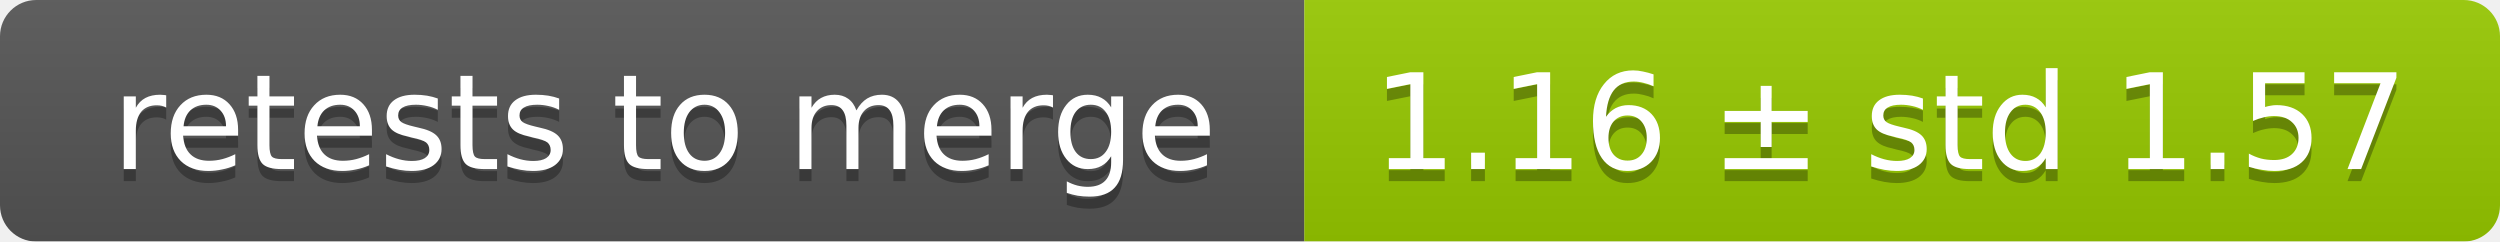
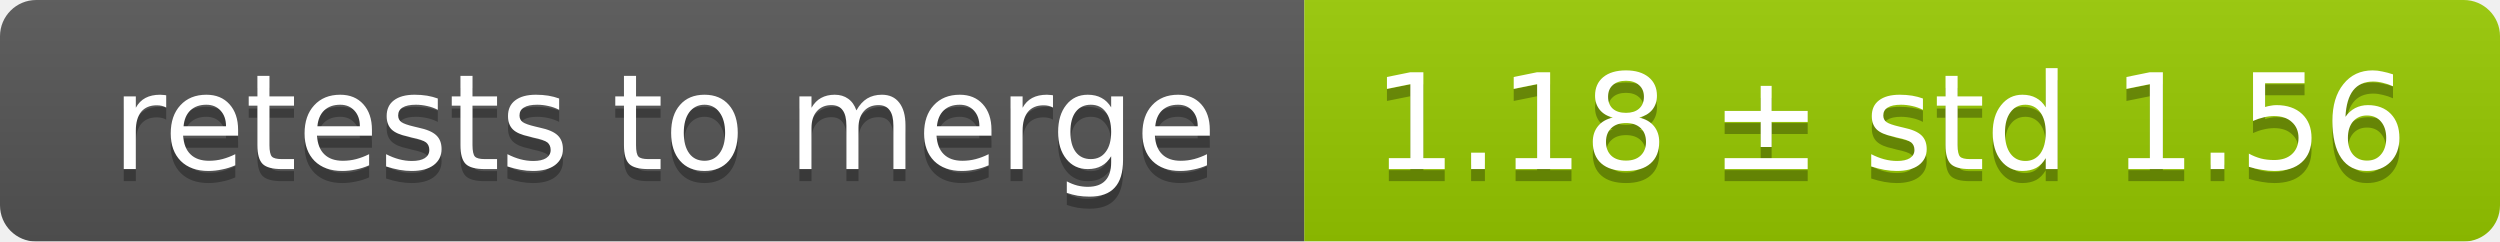
<svg xmlns="http://www.w3.org/2000/svg" width="207" height="20">
  <linearGradient id="smooth" x2="0" y2="100%">
    <stop offset="0" stop-color="#bbb" stop-opacity=".1" />
    <stop offset="1" stop-opacity=".1" />
  </linearGradient>
  <mask id="round">
    <rect width="207" height="20" rx="3" fill="#fff" />
  </mask>
  <g mask="url(#round)">
    <rect width="108" height="20" fill="#555" />
    <rect x="108" width="99" height="20" fill="#97ca00" />
    <rect width="207" height="20" fill="url(#smooth)" />
  </g>
  <g fill="#fff" text-anchor="middle" font-family="DejaVu Sans,Verdana,Geneva,sans-serif" font-size="11">
    <text x="55" y="15" fill="#010101" fill-opacity=".3">retests to merge</text>
    <text x="55" y="14">retests to merge</text>
-     <text x="156.5" y="15" fill="#010101" fill-opacity=".3">1.16 ± std 1.57</text>
-     <text x="156.5" y="14">1.16 ± std 1.57</text>
+     <text x="156.5" y="15" fill="#010101" fill-opacity=".3">1.18 ± std 1.56</text>
+     <text x="156.5" y="14">1.18 ± std 1.56</text>
  </g>
</svg>
